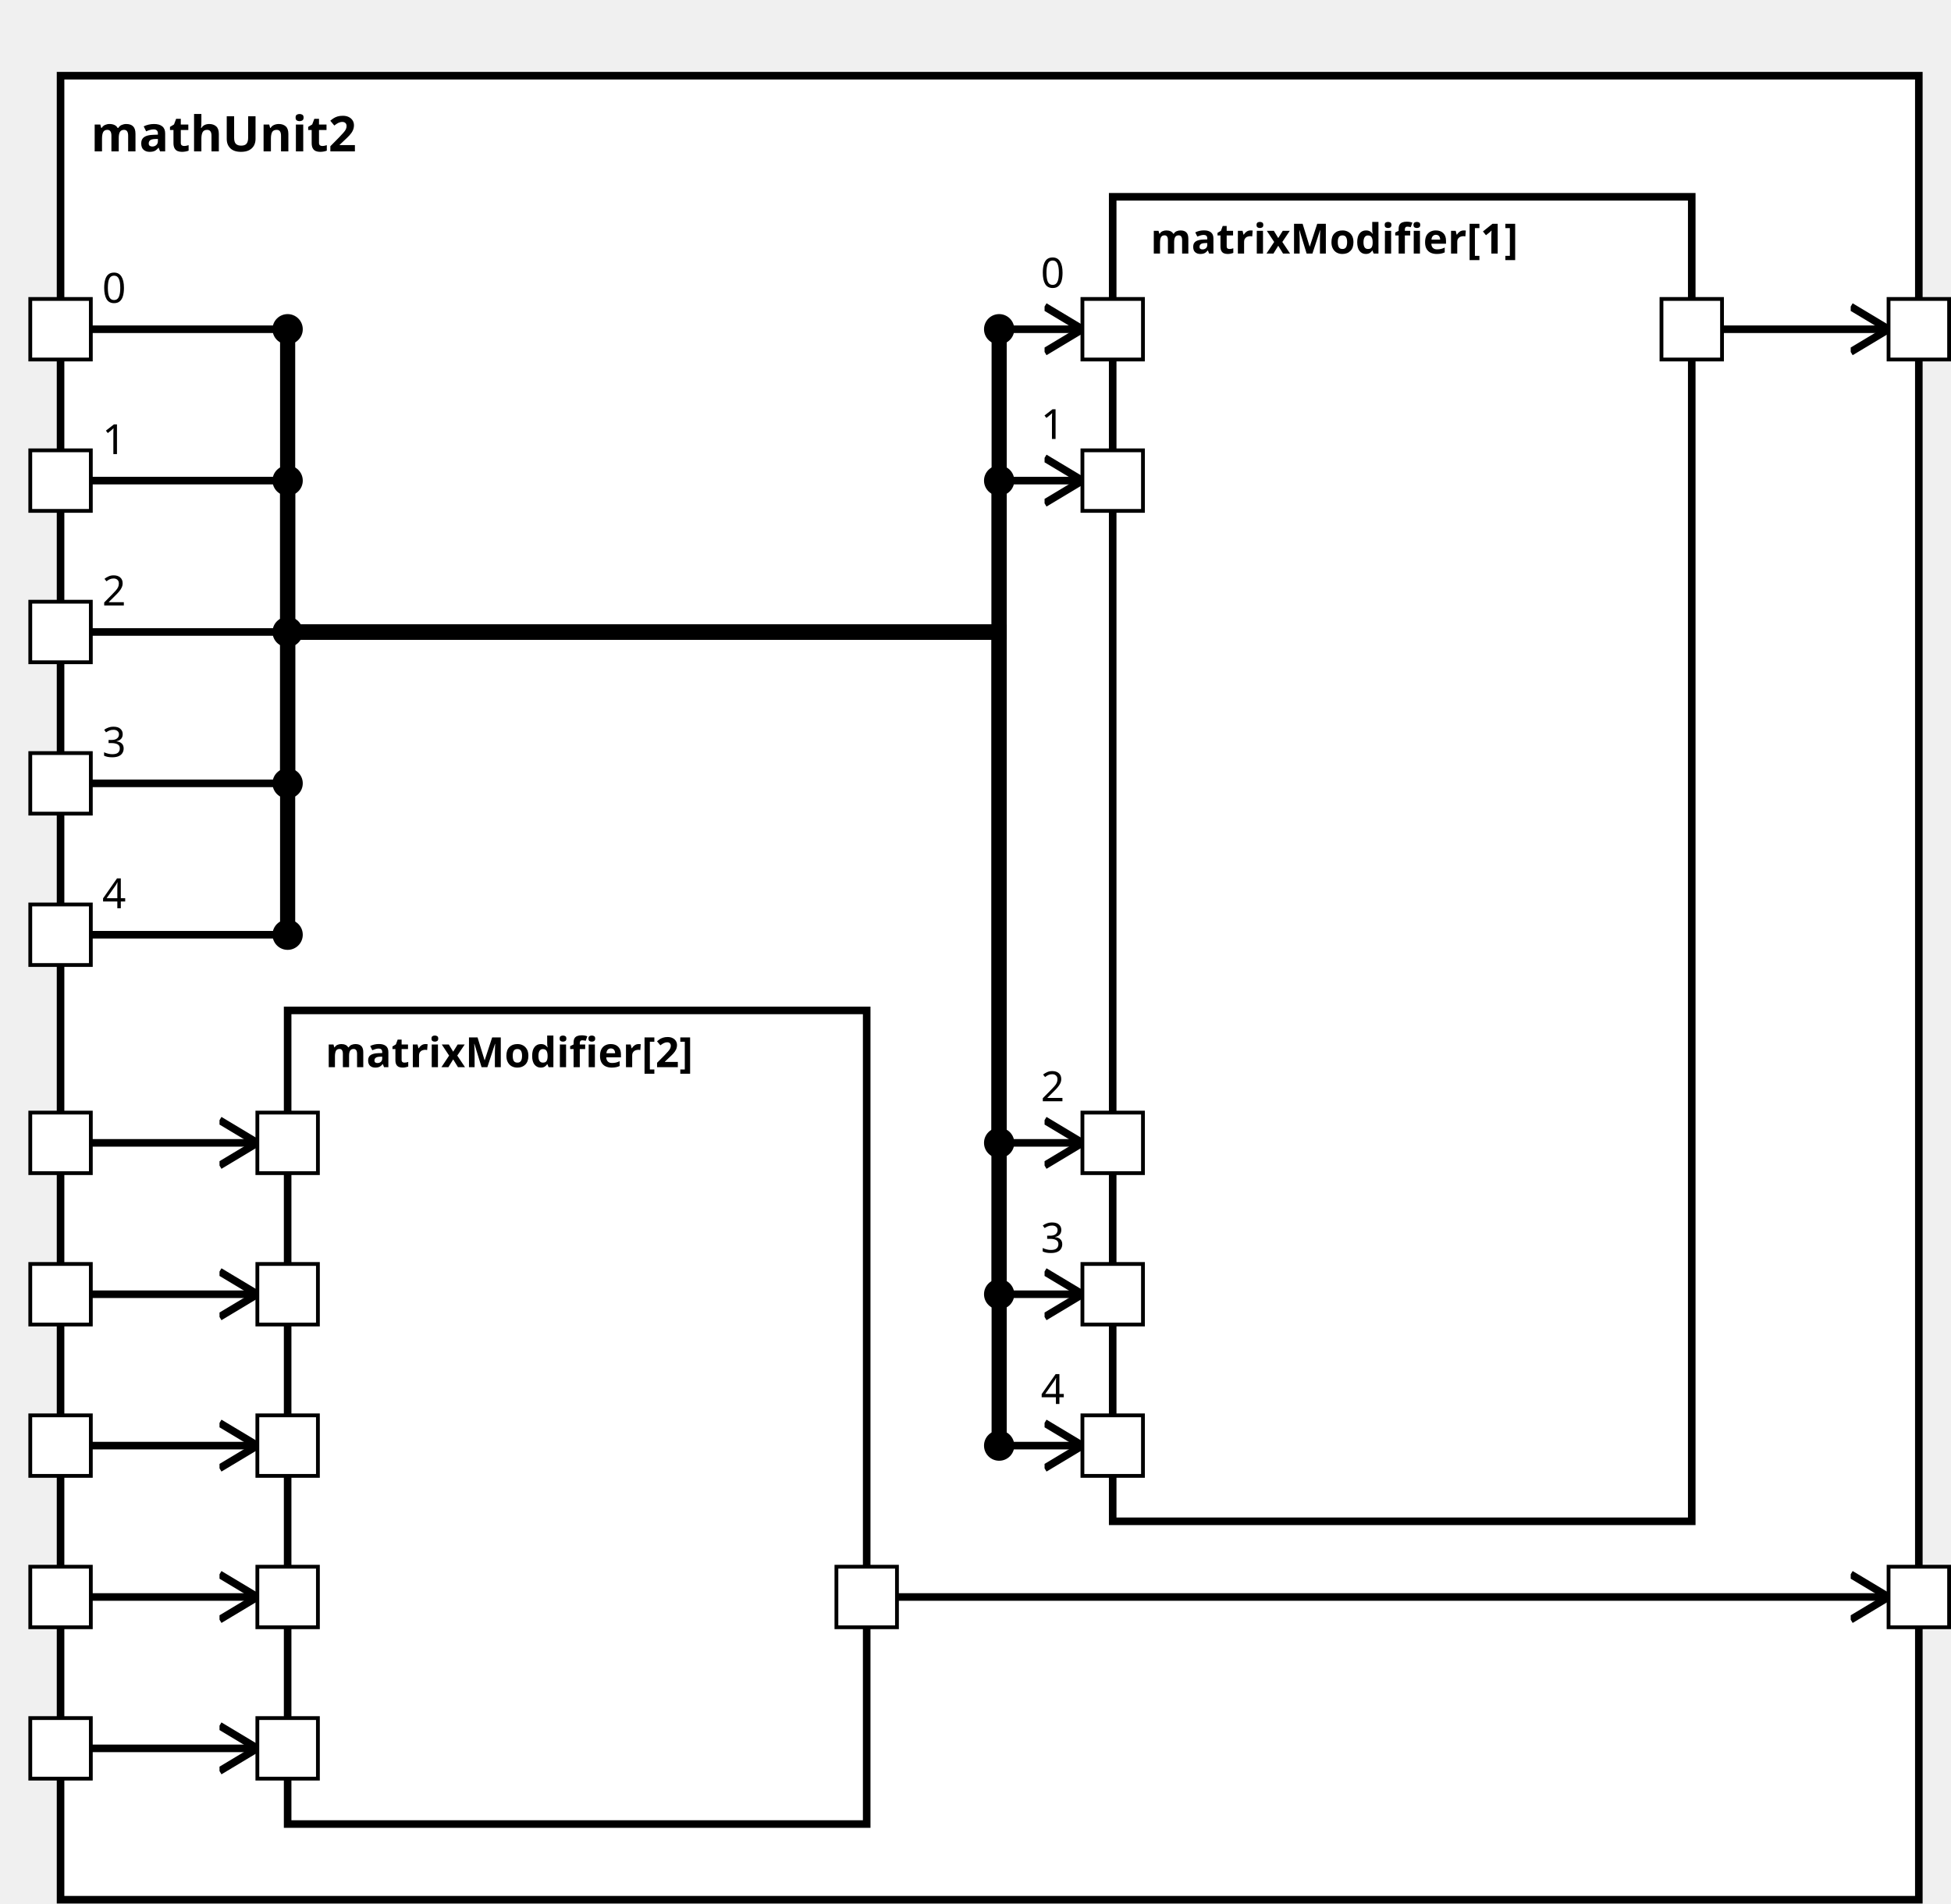
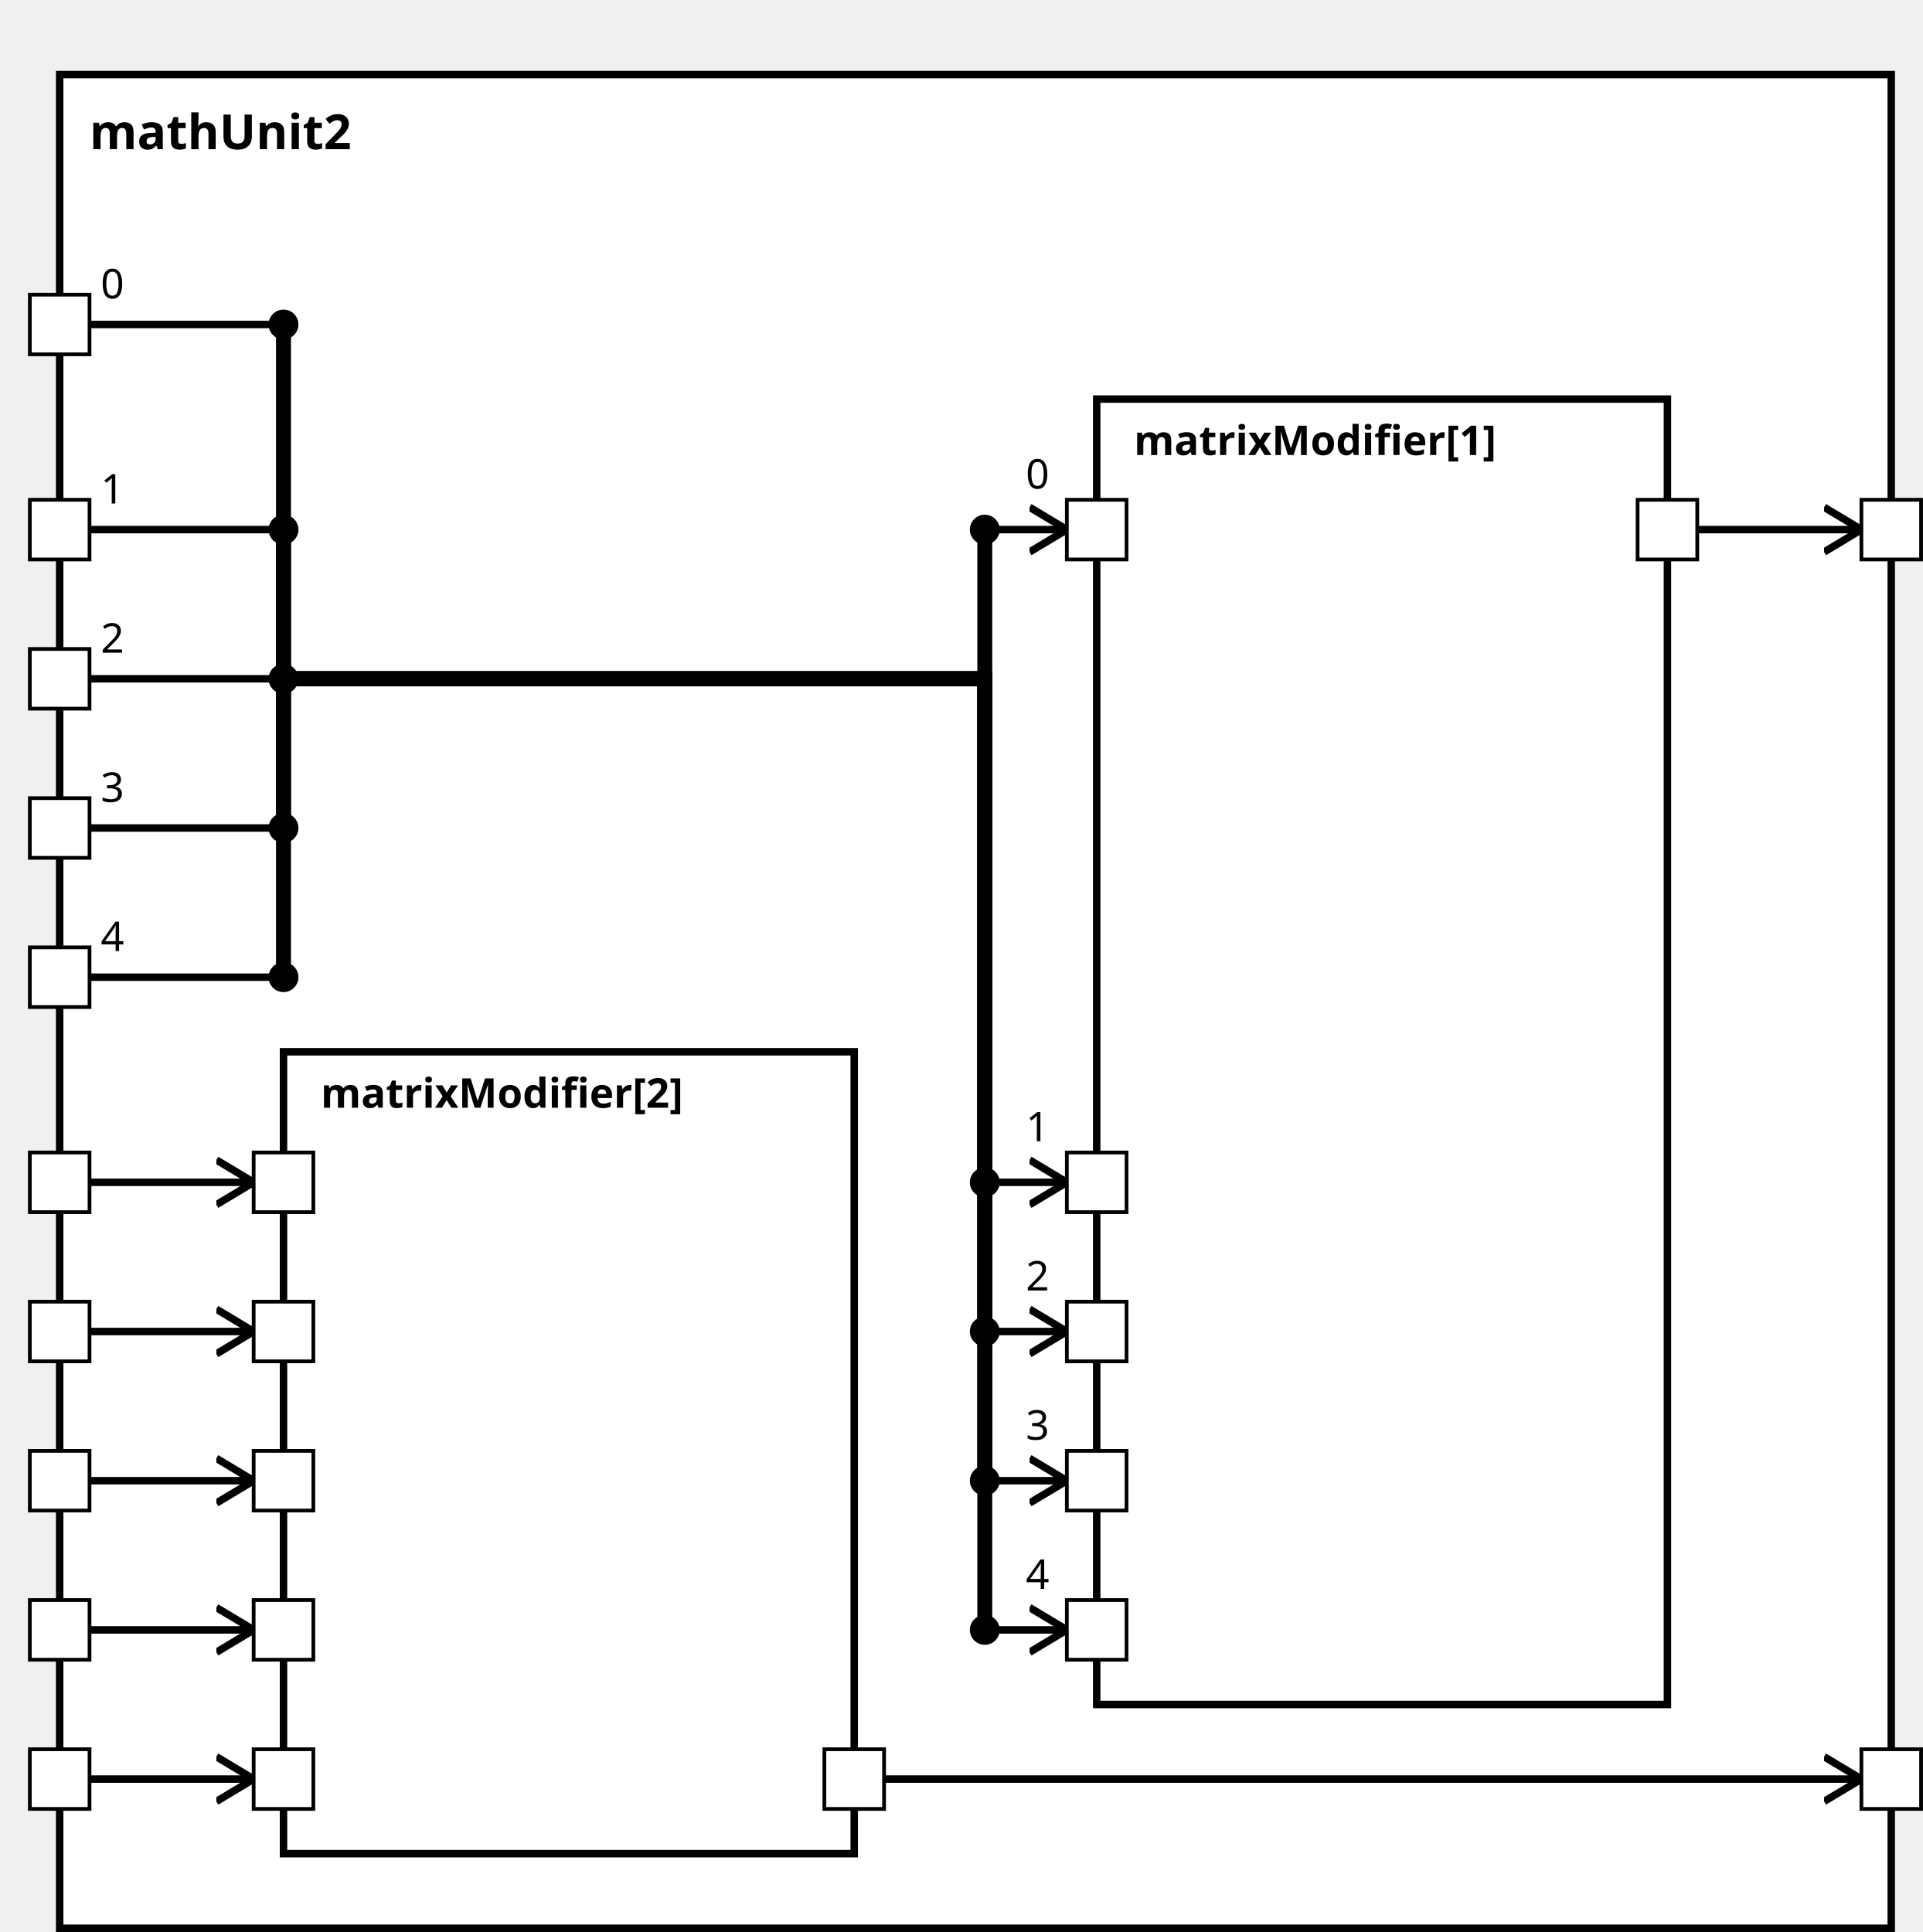
<svg xmlns="http://www.w3.org/2000/svg" xmlns:xlink="http://www.w3.org/1999/xlink" width="100%" height="100%" version="1.1">
  <svg version="1.1">
    <g transform="translate(16 20)">
-       <rect id="42" width="491" height="482" style="fill:white;stroke:black;stroke-width:2;fill-opacity:1.0;stroke-opacity:1.0" />
+       <rect id="42" width="491" height="497" style="fill:white;stroke:black;stroke-width:2;fill-opacity:1.0;stroke-opacity:1.0" />
      <text x="8" y="20" style="font-weight: bold" font-family="Verdana" font-size="13" fill="black">
            mathUnit2
    </text>
    </g>
  </svg>
-   <g transform="translate(294 52)">
+   <g transform="translate(294 107)">
    <rect data-name="paper.mathUnit2.matrixModifier[1]" id="45" width="153" height="350" style="fill:white;stroke:black;stroke-width:2;fill-opacity:1.0;stroke-opacity:1.0" />
    <text x="10" y="15" alignment-baseline="middle" style="font-weight: bold" font-family="Verdana" font-size="11" fill="black">
    matrixModifier[1]
    </text>
  </g>
-   <g transform="translate(76 267)">
+   <g transform="translate(76 282)">
    <rect data-name="paper.mathUnit2.matrixModifier[2]" id="44" width="153" height="215" style="fill:white;stroke:black;stroke-width:2;fill-opacity:1.0;stroke-opacity:1.0" />
    <text x="10" y="15" alignment-baseline="middle" style="font-weight: bold" font-family="Verdana" font-size="11" fill="black">
    matrixModifier[2]
    </text>
  </g>
  <defs>
    <marker id="0,0,0" markerWidth="13" markerHeight="13" refX="5" refY="5" orient="auto">
      <polyline points="0,2 5,5 0,8" style="fill:none; stroke:rgb(0,0,0);                     stroke-width:1" />
    </marker>
  </defs>
-   <line stroke-linecap="square" x1="455" y1="87" x2="499" y2="87" style="stroke:rgb(0, 0,0);             stroke-width:2;                 marker-end: url(#0,0,0)             " />
-   <line stroke-linecap="square" x1="237" y1="422" x2="499" y2="422" style="stroke:rgb(0, 0,0);             stroke-width:2;                 marker-end: url(#0,0,0)             " />
+   <line stroke-linecap="square" x1="455" y1="142" x2="499" y2="142" style="stroke:rgb(0, 0,0);             stroke-width:2;                 marker-end: url(#0,0,0)             " />
+   <line stroke-linecap="square" x1="237" y1="477" x2="499" y2="477" style="stroke:rgb(0, 0,0);             stroke-width:2;                 marker-end: url(#0,0,0)             " />
  <line stroke-linecap="square" x1="24" y1="87" x2="76" y2="87" style="stroke:rgb(0, 0,0);             stroke-width:2; " />
  <text x="27" y="80" alignment-baseline="middle" font-family="Verdana" font-size="11" fill="black">
    0
    </text>
-   <line stroke-linecap="square" x1="76" y1="87" x2="76" y2="167" style="stroke:rgb(0, 0,0);             stroke-width:4; " />
+   <line stroke-linecap="square" x1="76" y1="87" x2="76" y2="182" style="stroke:rgb(0, 0,0);             stroke-width:4; " />
  <circle cx="76" cy="87" r="4" fill="black" />
-   <line stroke-linecap="square" x1="76" y1="167" x2="264" y2="167" style="stroke:rgb(0, 0,0);             stroke-width:4; " />
-   <line stroke-linecap="square" x1="264" y1="167" x2="264" y2="87" style="stroke:rgb(0, 0,0);             stroke-width:4; " />
-   <line stroke-linecap="square" x1="264" y1="87" x2="286" y2="87" style="stroke:rgb(0, 0,0);             stroke-width:2;                 marker-end: url(#0,0,0)             " />
-   <text x="275" y="76" alignment-baseline="middle" font-family="Verdana" font-size="11" fill="black">
+   <line stroke-linecap="square" x1="76" y1="182" x2="264" y2="182" style="stroke:rgb(0, 0,0);             stroke-width:4; " />
+   <line stroke-linecap="square" x1="264" y1="182" x2="264" y2="142" style="stroke:rgb(0, 0,0);             stroke-width:4; " />
+   <line stroke-linecap="square" x1="264" y1="142" x2="286" y2="142" style="stroke:rgb(0, 0,0);             stroke-width:2;                 marker-end: url(#0,0,0)             " />
+   <text x="275" y="131" alignment-baseline="middle" font-family="Verdana" font-size="11" fill="black">
    0
    </text>
-   <circle cx="264" cy="87" r="4" fill="black" />
-   <line stroke-linecap="square" x1="24" y1="422" x2="68" y2="422" style="stroke:rgb(0, 0,0);             stroke-width:2;                 marker-end: url(#0,0,0)             " />
-   <line stroke-linecap="square" x1="24" y1="127" x2="76" y2="127" style="stroke:rgb(0, 0,0);             stroke-width:2; " />
-   <text x="27" y="120" alignment-baseline="middle" font-family="Verdana" font-size="11" fill="black">
+   <circle cx="264" cy="142" r="4" fill="black" />
+   <line stroke-linecap="square" x1="24" y1="477" x2="68" y2="477" style="stroke:rgb(0, 0,0);             stroke-width:2;                 marker-end: url(#0,0,0)             " />
+   <line stroke-linecap="square" x1="24" y1="142" x2="76" y2="142" style="stroke:rgb(0, 0,0);             stroke-width:2; " />
+   <text x="27" y="135" alignment-baseline="middle" font-family="Verdana" font-size="11" fill="black">
    1
    </text>
-   <line stroke-linecap="square" x1="76" y1="127" x2="76" y2="167" style="stroke:rgb(0, 0,0);             stroke-width:4; " />
-   <circle cx="76" cy="127" r="4" fill="black" />
-   <line stroke-linecap="square" x1="76" y1="167" x2="264" y2="167" style="stroke:rgb(0, 0,0);             stroke-width:4; " />
-   <line stroke-linecap="square" x1="264" y1="167" x2="264" y2="127" style="stroke:rgb(0, 0,0);             stroke-width:4; " />
-   <line stroke-linecap="square" x1="264" y1="127" x2="286" y2="127" style="stroke:rgb(0, 0,0);             stroke-width:2;                 marker-end: url(#0,0,0)             " />
-   <text x="275" y="116" alignment-baseline="middle" font-family="Verdana" font-size="11" fill="black">
+   <line stroke-linecap="square" x1="76" y1="142" x2="76" y2="182" style="stroke:rgb(0, 0,0);             stroke-width:4; " />
+   <circle cx="76" cy="142" r="4" fill="black" />
+   <line stroke-linecap="square" x1="76" y1="182" x2="264" y2="182" style="stroke:rgb(0, 0,0);             stroke-width:4; " />
+   <line stroke-linecap="square" x1="264" y1="182" x2="264" y2="317" style="stroke:rgb(0, 0,0);             stroke-width:4; " />
+   <line stroke-linecap="square" x1="264" y1="317" x2="286" y2="317" style="stroke:rgb(0, 0,0);             stroke-width:2;                 marker-end: url(#0,0,0)             " />
+   <text x="275" y="306" alignment-baseline="middle" font-family="Verdana" font-size="11" fill="black">
    1
    </text>
-   <circle cx="264" cy="127" r="4" fill="black" />
-   <line stroke-linecap="square" x1="24" y1="462" x2="68" y2="462" style="stroke:rgb(0, 0,0);             stroke-width:2;                 marker-end: url(#0,0,0)             " />
-   <line stroke-linecap="square" x1="24" y1="167" x2="76" y2="167" style="stroke:rgb(0, 0,0);             stroke-width:2; " />
-   <text x="27" y="160" alignment-baseline="middle" font-family="Verdana" font-size="11" fill="black">
+   <circle cx="264" cy="317" r="4" fill="black" />
+   <line stroke-linecap="square" x1="24" y1="317" x2="68" y2="317" style="stroke:rgb(0, 0,0);             stroke-width:2;                 marker-end: url(#0,0,0)             " />
+   <line stroke-linecap="square" x1="24" y1="182" x2="76" y2="182" style="stroke:rgb(0, 0,0);             stroke-width:2; " />
+   <text x="27" y="175" alignment-baseline="middle" font-family="Verdana" font-size="11" fill="black">
    2
    </text>
-   <line stroke-linecap="square" x1="76" y1="167" x2="76" y2="167" style="stroke:rgb(0, 0,0);             stroke-width:4; " />
-   <circle cx="76" cy="167" r="4" fill="black" />
-   <line stroke-linecap="square" x1="76" y1="167" x2="264" y2="167" style="stroke:rgb(0, 0,0);             stroke-width:4; " />
-   <line stroke-linecap="square" x1="264" y1="167" x2="264" y2="302" style="stroke:rgb(0, 0,0);             stroke-width:4; " />
-   <line stroke-linecap="square" x1="264" y1="302" x2="286" y2="302" style="stroke:rgb(0, 0,0);             stroke-width:2;                 marker-end: url(#0,0,0)             " />
-   <text x="275" y="291" alignment-baseline="middle" font-family="Verdana" font-size="11" fill="black">
+   <line stroke-linecap="square" x1="76" y1="182" x2="76" y2="182" style="stroke:rgb(0, 0,0);             stroke-width:4; " />
+   <circle cx="76" cy="182" r="4" fill="black" />
+   <line stroke-linecap="square" x1="76" y1="182" x2="264" y2="182" style="stroke:rgb(0, 0,0);             stroke-width:4; " />
+   <line stroke-linecap="square" x1="264" y1="182" x2="264" y2="357" style="stroke:rgb(0, 0,0);             stroke-width:4; " />
+   <line stroke-linecap="square" x1="264" y1="357" x2="286" y2="357" style="stroke:rgb(0, 0,0);             stroke-width:2;                 marker-end: url(#0,0,0)             " />
+   <text x="275" y="346" alignment-baseline="middle" font-family="Verdana" font-size="11" fill="black">
    2
    </text>
-   <circle cx="264" cy="302" r="4" fill="black" />
-   <line stroke-linecap="square" x1="24" y1="302" x2="68" y2="302" style="stroke:rgb(0, 0,0);             stroke-width:2;                 marker-end: url(#0,0,0)             " />
-   <line stroke-linecap="square" x1="24" y1="207" x2="76" y2="207" style="stroke:rgb(0, 0,0);             stroke-width:2; " />
-   <text x="27" y="200" alignment-baseline="middle" font-family="Verdana" font-size="11" fill="black">
+   <circle cx="264" cy="357" r="4" fill="black" />
+   <line stroke-linecap="square" x1="24" y1="357" x2="68" y2="357" style="stroke:rgb(0, 0,0);             stroke-width:2;                 marker-end: url(#0,0,0)             " />
+   <line stroke-linecap="square" x1="24" y1="222" x2="76" y2="222" style="stroke:rgb(0, 0,0);             stroke-width:2; " />
+   <text x="27" y="215" alignment-baseline="middle" font-family="Verdana" font-size="11" fill="black">
    3
    </text>
-   <line stroke-linecap="square" x1="76" y1="207" x2="76" y2="167" style="stroke:rgb(0, 0,0);             stroke-width:4; " />
-   <circle cx="76" cy="207" r="4" fill="black" />
-   <line stroke-linecap="square" x1="76" y1="167" x2="264" y2="167" style="stroke:rgb(0, 0,0);             stroke-width:4; " />
-   <line stroke-linecap="square" x1="264" y1="167" x2="264" y2="342" style="stroke:rgb(0, 0,0);             stroke-width:4; " />
-   <line stroke-linecap="square" x1="264" y1="342" x2="286" y2="342" style="stroke:rgb(0, 0,0);             stroke-width:2;                 marker-end: url(#0,0,0)             " />
-   <text x="275" y="331" alignment-baseline="middle" font-family="Verdana" font-size="11" fill="black">
+   <line stroke-linecap="square" x1="76" y1="222" x2="76" y2="182" style="stroke:rgb(0, 0,0);             stroke-width:4; " />
+   <circle cx="76" cy="222" r="4" fill="black" />
+   <line stroke-linecap="square" x1="76" y1="182" x2="264" y2="182" style="stroke:rgb(0, 0,0);             stroke-width:4; " />
+   <line stroke-linecap="square" x1="264" y1="182" x2="264" y2="397" style="stroke:rgb(0, 0,0);             stroke-width:4; " />
+   <line stroke-linecap="square" x1="264" y1="397" x2="286" y2="397" style="stroke:rgb(0, 0,0);             stroke-width:2;                 marker-end: url(#0,0,0)             " />
+   <text x="275" y="386" alignment-baseline="middle" font-family="Verdana" font-size="11" fill="black">
    3
    </text>
-   <circle cx="264" cy="342" r="4" fill="black" />
-   <line stroke-linecap="square" x1="24" y1="342" x2="68" y2="342" style="stroke:rgb(0, 0,0);             stroke-width:2;                 marker-end: url(#0,0,0)             " />
-   <line stroke-linecap="square" x1="24" y1="247" x2="76" y2="247" style="stroke:rgb(0, 0,0);             stroke-width:2; " />
-   <text x="27" y="240" alignment-baseline="middle" font-family="Verdana" font-size="11" fill="black">
+   <circle cx="264" cy="397" r="4" fill="black" />
+   <line stroke-linecap="square" x1="24" y1="397" x2="68" y2="397" style="stroke:rgb(0, 0,0);             stroke-width:2;                 marker-end: url(#0,0,0)             " />
+   <line stroke-linecap="square" x1="24" y1="262" x2="76" y2="262" style="stroke:rgb(0, 0,0);             stroke-width:2; " />
+   <text x="27" y="255" alignment-baseline="middle" font-family="Verdana" font-size="11" fill="black">
    4
    </text>
-   <line stroke-linecap="square" x1="76" y1="247" x2="76" y2="167" style="stroke:rgb(0, 0,0);             stroke-width:4; " />
-   <circle cx="76" cy="247" r="4" fill="black" />
-   <line stroke-linecap="square" x1="76" y1="167" x2="264" y2="167" style="stroke:rgb(0, 0,0);             stroke-width:4; " />
-   <line stroke-linecap="square" x1="264" y1="167" x2="264" y2="382" style="stroke:rgb(0, 0,0);             stroke-width:4; " />
-   <line stroke-linecap="square" x1="264" y1="382" x2="286" y2="382" style="stroke:rgb(0, 0,0);             stroke-width:2;                 marker-end: url(#0,0,0)             " />
-   <text x="275" y="371" alignment-baseline="middle" font-family="Verdana" font-size="11" fill="black">
+   <line stroke-linecap="square" x1="76" y1="262" x2="76" y2="182" style="stroke:rgb(0, 0,0);             stroke-width:4; " />
+   <circle cx="76" cy="262" r="4" fill="black" />
+   <line stroke-linecap="square" x1="76" y1="182" x2="264" y2="182" style="stroke:rgb(0, 0,0);             stroke-width:4; " />
+   <line stroke-linecap="square" x1="264" y1="182" x2="264" y2="437" style="stroke:rgb(0, 0,0);             stroke-width:4; " />
+   <line stroke-linecap="square" x1="264" y1="437" x2="286" y2="437" style="stroke:rgb(0, 0,0);             stroke-width:2;                 marker-end: url(#0,0,0)             " />
+   <text x="275" y="426" alignment-baseline="middle" font-family="Verdana" font-size="11" fill="black">
    4
    </text>
-   <circle cx="264" cy="382" r="4" fill="black" />
-   <line stroke-linecap="square" x1="24" y1="382" x2="68" y2="382" style="stroke:rgb(0, 0,0);             stroke-width:2;                 marker-end: url(#0,0,0)             " />
+   <circle cx="264" cy="437" r="4" fill="black" />
+   <line stroke-linecap="square" x1="24" y1="437" x2="68" y2="437" style="stroke:rgb(0, 0,0);             stroke-width:2;                 marker-end: url(#0,0,0)             " />
  <defs>
    <rect id="port" x="0" y="0" width="16" height="16" style="fill:white;stroke:rgb(0,0,0);stroke-width:1;fill-opacity:1.0;stroke-opacity:1.0" />
  </defs>
  <use x="8" y="79" xlink:href="#port" />
  <text text-anchor="end" alignment-baseline="middle" x="4" y="89" transform="rotate(0,4,89)" style="font-weight: regular" font-family="Verdana" font-size="9" fill="black">

</text>
-   <use x="8" y="414" xlink:href="#port" />
-   <text text-anchor="end" alignment-baseline="middle" x="4" y="424" transform="rotate(0,4,424)" style="font-weight: regular" font-family="Verdana" font-size="9" fill="black">
+   <use x="8" y="469" xlink:href="#port" />
+   <text text-anchor="end" alignment-baseline="middle" x="4" y="479" transform="rotate(0,4,479)" style="font-weight: regular" font-family="Verdana" font-size="9" fill="black">

</text>
-   <use x="8" y="119" xlink:href="#port" />
-   <text text-anchor="end" alignment-baseline="middle" x="4" y="129" transform="rotate(0,4,129)" style="font-weight: regular" font-family="Verdana" font-size="9" fill="black">
+   <use x="8" y="134" xlink:href="#port" />
+   <text text-anchor="end" alignment-baseline="middle" x="4" y="144" transform="rotate(0,4,144)" style="font-weight: regular" font-family="Verdana" font-size="9" fill="black">

</text>
-   <use x="8" y="454" xlink:href="#port" />
-   <text text-anchor="end" alignment-baseline="middle" x="4" y="464" transform="rotate(0,4,464)" style="font-weight: regular" font-family="Verdana" font-size="9" fill="black">
+   <use x="8" y="309" xlink:href="#port" />
+   <text text-anchor="end" alignment-baseline="middle" x="4" y="319" transform="rotate(0,4,319)" style="font-weight: regular" font-family="Verdana" font-size="9" fill="black">

</text>
-   <use x="8" y="159" xlink:href="#port" />
-   <text text-anchor="end" alignment-baseline="middle" x="4" y="169" transform="rotate(0,4,169)" style="font-weight: regular" font-family="Verdana" font-size="9" fill="black">
+   <use x="8" y="174" xlink:href="#port" />
+   <text text-anchor="end" alignment-baseline="middle" x="4" y="184" transform="rotate(0,4,184)" style="font-weight: regular" font-family="Verdana" font-size="9" fill="black">

</text>
-   <use x="8" y="294" xlink:href="#port" />
-   <text text-anchor="end" alignment-baseline="middle" x="4" y="304" transform="rotate(0,4,304)" style="font-weight: regular" font-family="Verdana" font-size="9" fill="black">
+   <use x="8" y="349" xlink:href="#port" />
+   <text text-anchor="end" alignment-baseline="middle" x="4" y="359" transform="rotate(0,4,359)" style="font-weight: regular" font-family="Verdana" font-size="9" fill="black">

</text>
-   <use x="8" y="199" xlink:href="#port" />
-   <text text-anchor="end" alignment-baseline="middle" x="4" y="209" transform="rotate(0,4,209)" style="font-weight: regular" font-family="Verdana" font-size="9" fill="black">
+   <use x="8" y="214" xlink:href="#port" />
+   <text text-anchor="end" alignment-baseline="middle" x="4" y="224" transform="rotate(0,4,224)" style="font-weight: regular" font-family="Verdana" font-size="9" fill="black">

</text>
-   <use x="8" y="334" xlink:href="#port" />
-   <text text-anchor="end" alignment-baseline="middle" x="4" y="344" transform="rotate(0,4,344)" style="font-weight: regular" font-family="Verdana" font-size="9" fill="black">
+   <use x="8" y="389" xlink:href="#port" />
+   <text text-anchor="end" alignment-baseline="middle" x="4" y="399" transform="rotate(0,4,399)" style="font-weight: regular" font-family="Verdana" font-size="9" fill="black">

</text>
-   <use x="8" y="239" xlink:href="#port" />
-   <text text-anchor="end" alignment-baseline="middle" x="4" y="249" transform="rotate(0,4,249)" style="font-weight: regular" font-family="Verdana" font-size="9" fill="black">
+   <use x="8" y="254" xlink:href="#port" />
+   <text text-anchor="end" alignment-baseline="middle" x="4" y="264" transform="rotate(0,4,264)" style="font-weight: regular" font-family="Verdana" font-size="9" fill="black">

</text>
-   <use x="8" y="374" xlink:href="#port" />
-   <text text-anchor="end" alignment-baseline="middle" x="4" y="384" transform="rotate(0,4,384)" style="font-weight: regular" font-family="Verdana" font-size="9" fill="black">
+   <use x="8" y="429" xlink:href="#port" />
+   <text text-anchor="end" alignment-baseline="middle" x="4" y="439" transform="rotate(0,4,439)" style="font-weight: regular" font-family="Verdana" font-size="9" fill="black">

</text>
-   <use x="499" y="79" xlink:href="#port" />
-   <text text-anchor="start" alignment-baseline="middle" x="519" y="89" transform="rotate(0,519,89)" style="font-weight: regular" font-family="Verdana" font-size="9" fill="black">
+   <use x="499" y="134" xlink:href="#port" />
+   <text text-anchor="start" alignment-baseline="middle" x="519" y="144" transform="rotate(0,519,144)" style="font-weight: regular" font-family="Verdana" font-size="9" fill="black">

</text>
-   <use x="499" y="414" xlink:href="#port" />
-   <text text-anchor="start" alignment-baseline="middle" x="519" y="424" transform="rotate(0,519,424)" style="font-weight: regular" font-family="Verdana" font-size="9" fill="black">
+   <use x="499" y="469" xlink:href="#port" />
+   <text text-anchor="start" alignment-baseline="middle" x="519" y="479" transform="rotate(0,519,479)" style="font-weight: regular" font-family="Verdana" font-size="9" fill="black">

</text>
-   <use x="286" y="79" xlink:href="#port" />
-   <text text-anchor="start" alignment-baseline="middle" x="305" y="89" transform="rotate(0,305,89)" style="font-weight: regular" font-family="Verdana" font-size="9" fill="black">
+   <use x="286" y="134" xlink:href="#port" />
+   <text text-anchor="start" alignment-baseline="middle" x="305" y="144" transform="rotate(0,305,144)" style="font-weight: regular" font-family="Verdana" font-size="9" fill="black">

</text>
-   <use x="286" y="119" xlink:href="#port" />
-   <text text-anchor="start" alignment-baseline="middle" x="305" y="129" transform="rotate(0,305,129)" style="font-weight: regular" font-family="Verdana" font-size="9" fill="black">
+   <use x="286" y="309" xlink:href="#port" />
+   <text text-anchor="start" alignment-baseline="middle" x="305" y="319" transform="rotate(0,305,319)" style="font-weight: regular" font-family="Verdana" font-size="9" fill="black">

</text>
-   <use x="286" y="294" xlink:href="#port" />
-   <text text-anchor="start" alignment-baseline="middle" x="305" y="304" transform="rotate(0,305,304)" style="font-weight: regular" font-family="Verdana" font-size="9" fill="black">
+   <use x="286" y="349" xlink:href="#port" />
+   <text text-anchor="start" alignment-baseline="middle" x="305" y="359" transform="rotate(0,305,359)" style="font-weight: regular" font-family="Verdana" font-size="9" fill="black">

</text>
-   <use x="286" y="334" xlink:href="#port" />
-   <text text-anchor="start" alignment-baseline="middle" x="305" y="344" transform="rotate(0,305,344)" style="font-weight: regular" font-family="Verdana" font-size="9" fill="black">
+   <use x="286" y="389" xlink:href="#port" />
+   <text text-anchor="start" alignment-baseline="middle" x="305" y="399" transform="rotate(0,305,399)" style="font-weight: regular" font-family="Verdana" font-size="9" fill="black">

</text>
-   <use x="286" y="374" xlink:href="#port" />
-   <text text-anchor="start" alignment-baseline="middle" x="305" y="384" transform="rotate(0,305,384)" style="font-weight: regular" font-family="Verdana" font-size="9" fill="black">
+   <use x="286" y="429" xlink:href="#port" />
+   <text text-anchor="start" alignment-baseline="middle" x="305" y="439" transform="rotate(0,305,439)" style="font-weight: regular" font-family="Verdana" font-size="9" fill="black">

</text>
-   <use x="439" y="79" xlink:href="#port" />
-   <text text-anchor="end" alignment-baseline="middle" x="436" y="89" transform="rotate(0,436,89)" style="font-weight: regular" font-family="Verdana" font-size="9" fill="black">
+   <use x="439" y="134" xlink:href="#port" />
+   <text text-anchor="end" alignment-baseline="middle" x="436" y="144" transform="rotate(0,436,144)" style="font-weight: regular" font-family="Verdana" font-size="9" fill="black">

</text>
-   <use x="68" y="414" xlink:href="#port" />
-   <text text-anchor="start" alignment-baseline="middle" x="87" y="424" transform="rotate(0,87,424)" style="font-weight: regular" font-family="Verdana" font-size="9" fill="black">
+   <use x="68" y="469" xlink:href="#port" />
+   <text text-anchor="start" alignment-baseline="middle" x="87" y="479" transform="rotate(0,87,479)" style="font-weight: regular" font-family="Verdana" font-size="9" fill="black">

</text>
-   <use x="68" y="454" xlink:href="#port" />
-   <text text-anchor="start" alignment-baseline="middle" x="87" y="464" transform="rotate(0,87,464)" style="font-weight: regular" font-family="Verdana" font-size="9" fill="black">
+   <use x="68" y="309" xlink:href="#port" />
+   <text text-anchor="start" alignment-baseline="middle" x="87" y="319" transform="rotate(0,87,319)" style="font-weight: regular" font-family="Verdana" font-size="9" fill="black">

</text>
-   <use x="68" y="294" xlink:href="#port" />
-   <text text-anchor="start" alignment-baseline="middle" x="87" y="304" transform="rotate(0,87,304)" style="font-weight: regular" font-family="Verdana" font-size="9" fill="black">
+   <use x="68" y="349" xlink:href="#port" />
+   <text text-anchor="start" alignment-baseline="middle" x="87" y="359" transform="rotate(0,87,359)" style="font-weight: regular" font-family="Verdana" font-size="9" fill="black">

</text>
-   <use x="68" y="334" xlink:href="#port" />
-   <text text-anchor="start" alignment-baseline="middle" x="87" y="344" transform="rotate(0,87,344)" style="font-weight: regular" font-family="Verdana" font-size="9" fill="black">
+   <use x="68" y="389" xlink:href="#port" />
+   <text text-anchor="start" alignment-baseline="middle" x="87" y="399" transform="rotate(0,87,399)" style="font-weight: regular" font-family="Verdana" font-size="9" fill="black">

</text>
-   <use x="68" y="374" xlink:href="#port" />
-   <text text-anchor="start" alignment-baseline="middle" x="87" y="384" transform="rotate(0,87,384)" style="font-weight: regular" font-family="Verdana" font-size="9" fill="black">
+   <use x="68" y="429" xlink:href="#port" />
+   <text text-anchor="start" alignment-baseline="middle" x="87" y="439" transform="rotate(0,87,439)" style="font-weight: regular" font-family="Verdana" font-size="9" fill="black">

</text>
-   <use x="221" y="414" xlink:href="#port" />
-   <text text-anchor="end" alignment-baseline="middle" x="218" y="424" transform="rotate(0,218,424)" style="font-weight: regular" font-family="Verdana" font-size="9" fill="black">
+   <use x="221" y="469" xlink:href="#port" />
+   <text text-anchor="end" alignment-baseline="middle" x="218" y="479" transform="rotate(0,218,479)" style="font-weight: regular" font-family="Verdana" font-size="9" fill="black">

</text>
</svg>
